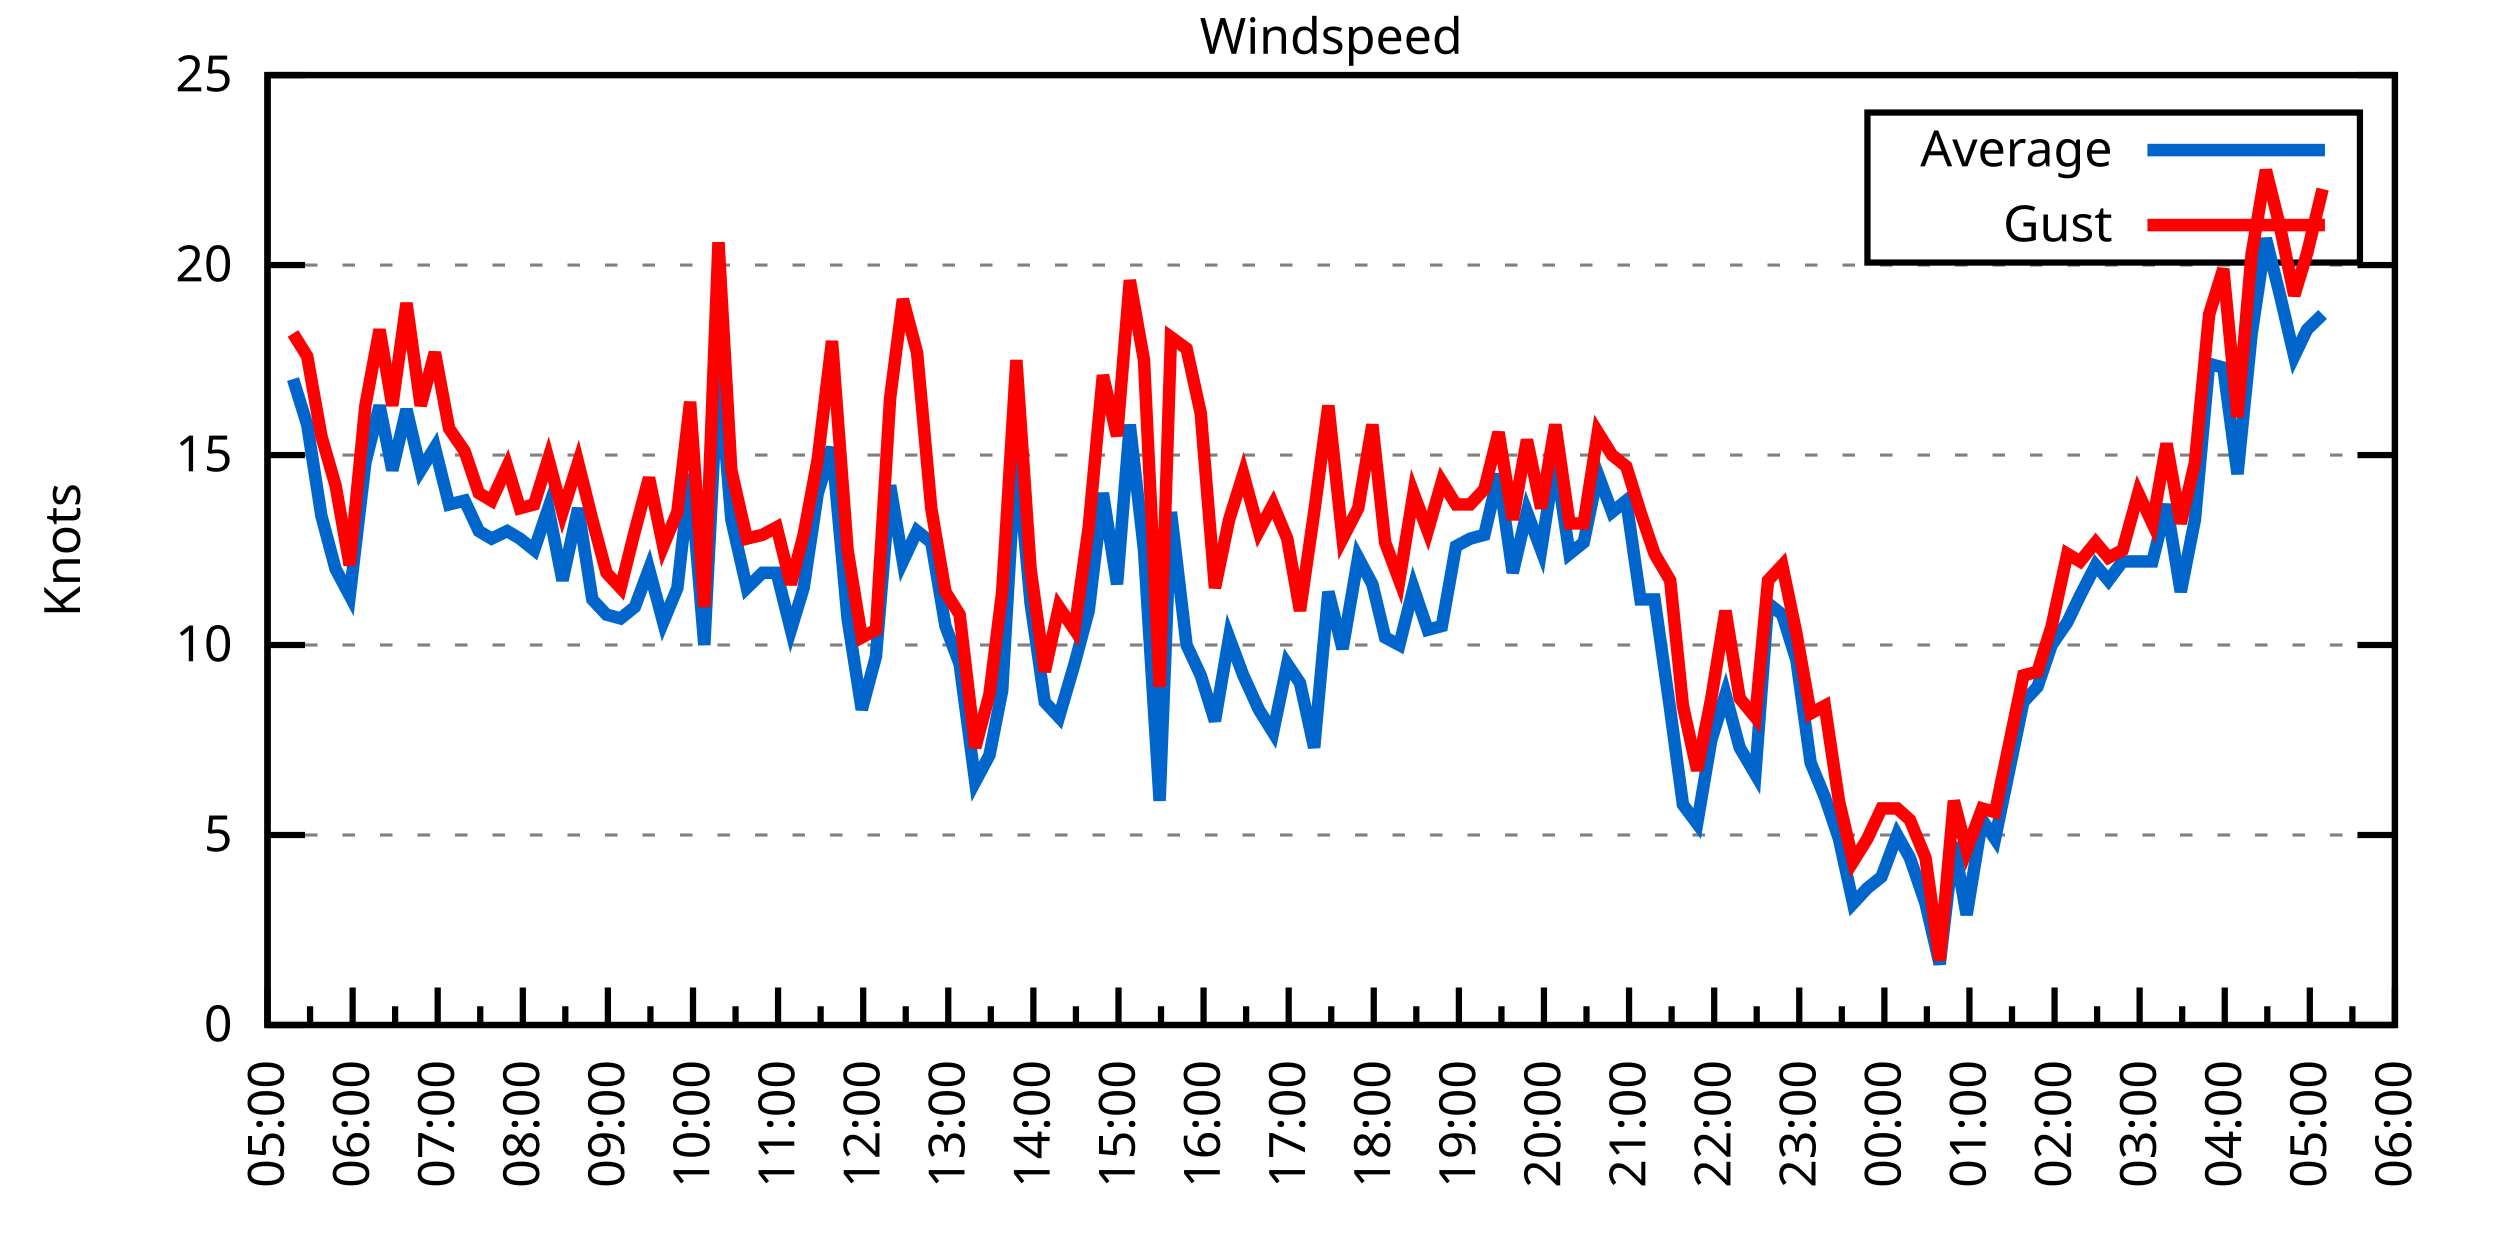
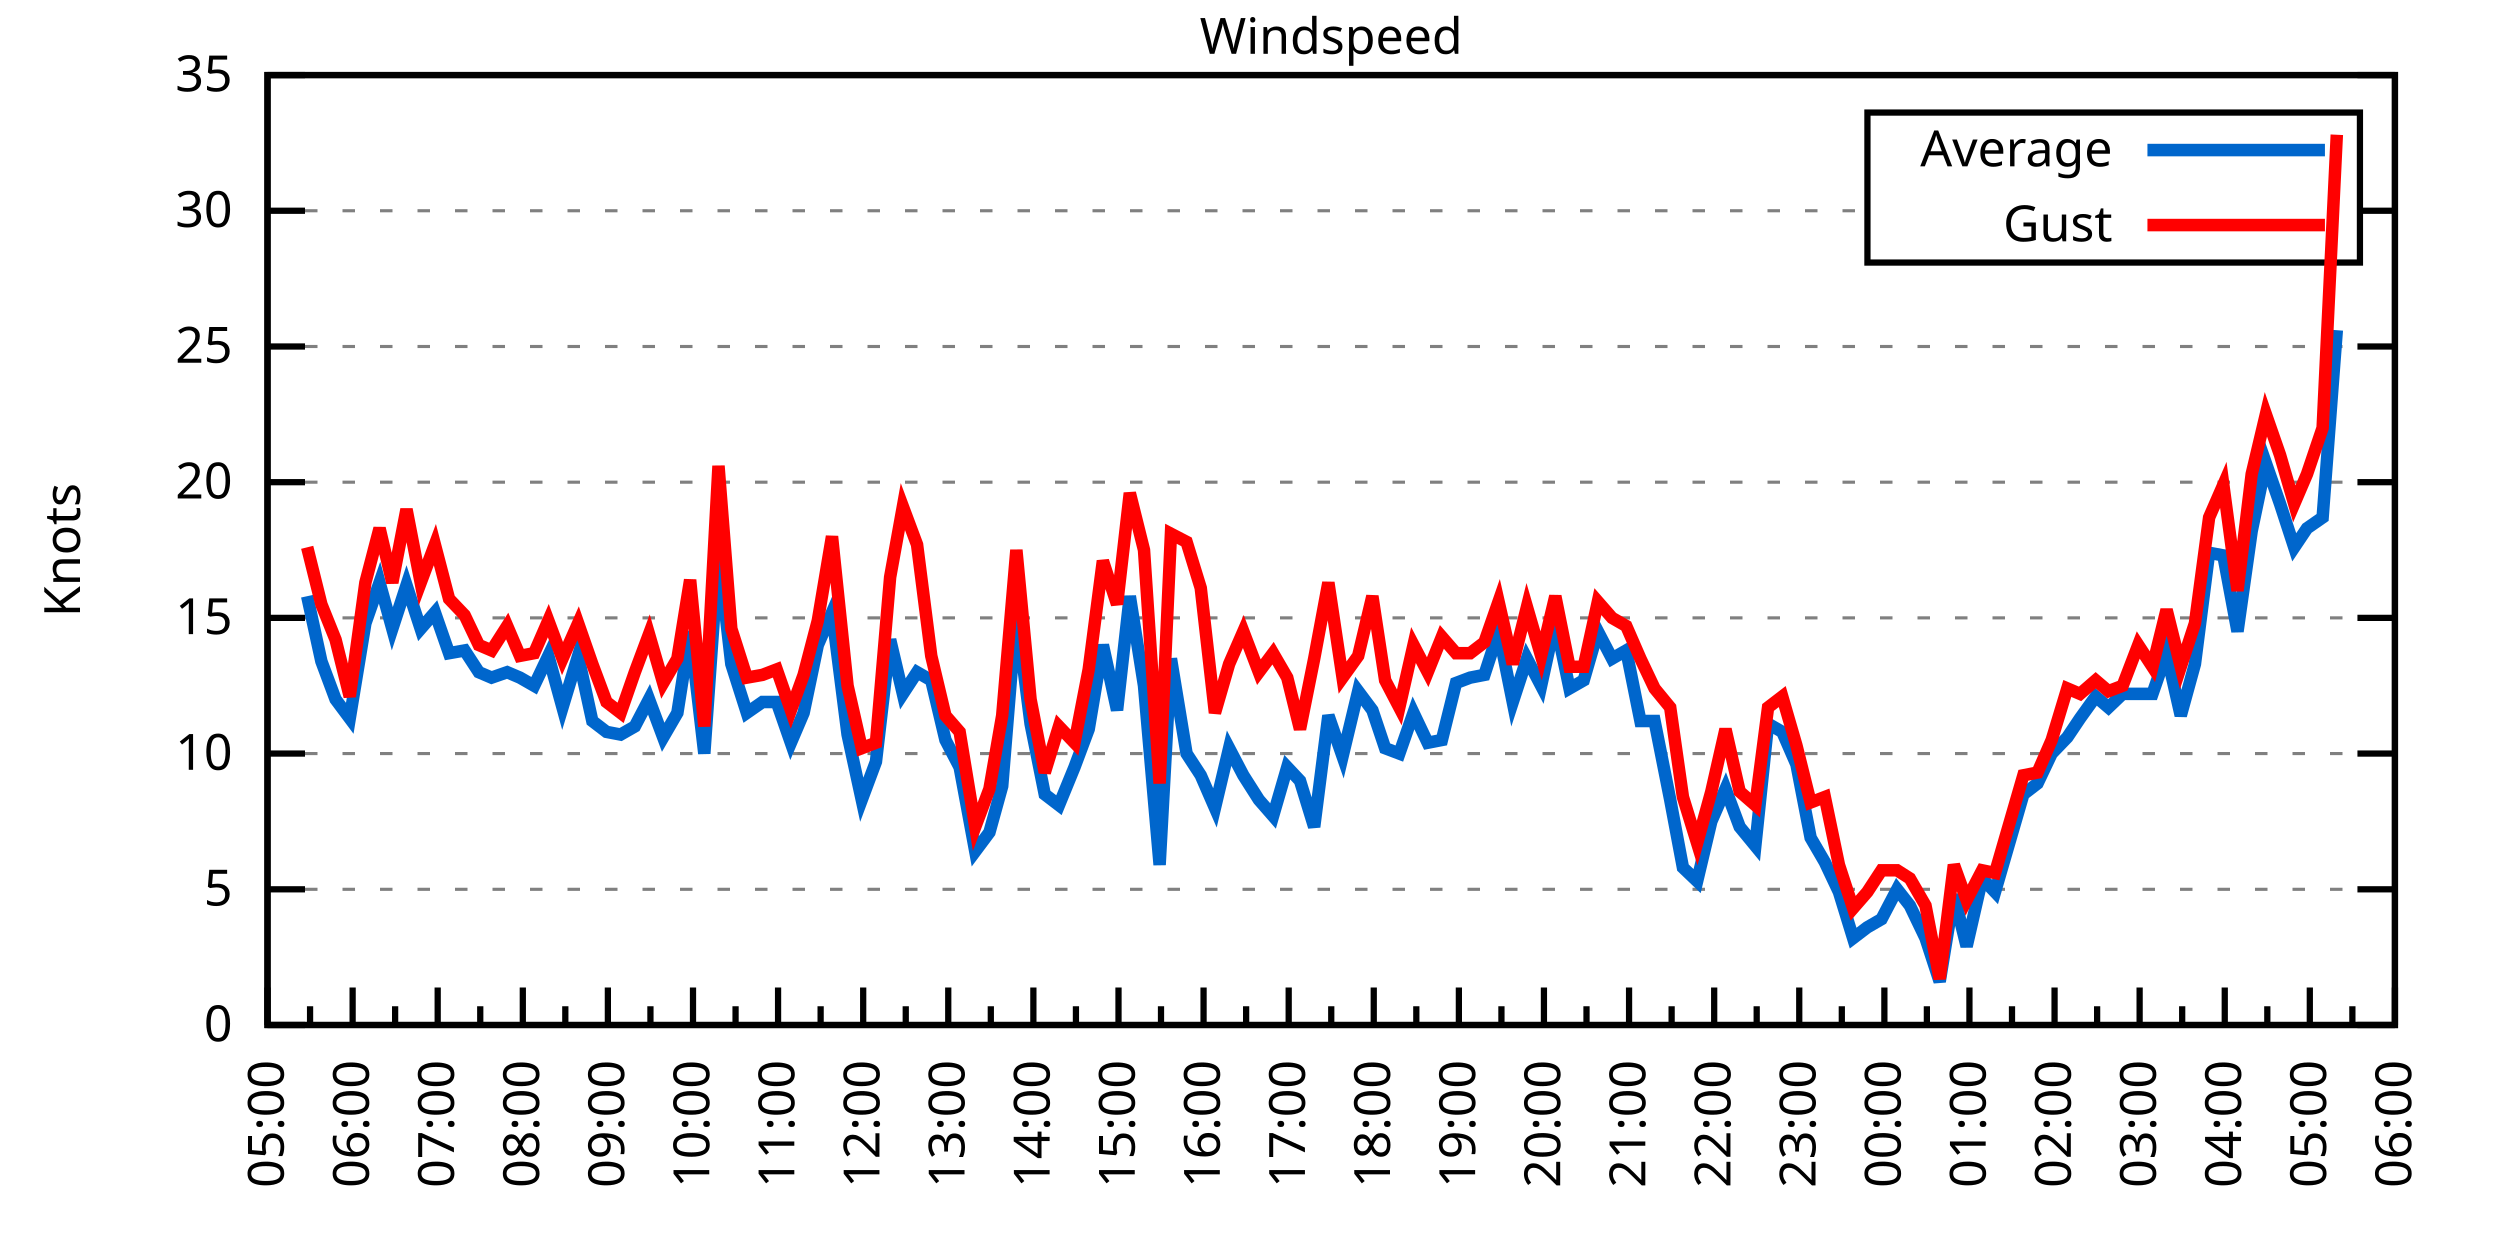
<svg xmlns="http://www.w3.org/2000/svg" xmlns:xlink="http://www.w3.org/1999/xlink" width="400" height="200" viewBox="0 0 400 200">
  <g id="gnuplot_canvas">
    <rect x="0" y="0" width="400" height="200" fill="none" />
    <defs>
      <circle id="gpDot" r="0.5" stroke-width="0.5" stroke="currentColor" />
      <path id="gpPt0" stroke-width="0.333" stroke="currentColor" d="M-1,0 h2 M0,-1 v2" />
      <path id="gpPt1" stroke-width="0.333" stroke="currentColor" d="M-1,-1 L1,1 M1,-1 L-1,1" />
      <path id="gpPt2" stroke-width="0.333" stroke="currentColor" d="M-1,0 L1,0 M0,-1 L0,1 M-1,-1 L1,1 M-1,1 L1,-1" />
      <rect id="gpPt3" stroke-width="0.333" stroke="currentColor" x="-1" y="-1" width="2" height="2" />
      <rect id="gpPt4" stroke-width="0.333" stroke="currentColor" fill="currentColor" x="-1" y="-1" width="2" height="2" />
      <circle id="gpPt5" stroke-width="0.333" stroke="currentColor" cx="0" cy="0" r="1" />
      <use xlink:href="#gpPt5" id="gpPt6" fill="currentColor" stroke="none" />
      <path id="gpPt7" stroke-width="0.333" stroke="currentColor" d="M0,-1.33 L-1.33,0.67 L1.33,0.67 z" />
      <use xlink:href="#gpPt7" id="gpPt8" fill="currentColor" stroke="none" />
      <use xlink:href="#gpPt7" id="gpPt9" stroke="currentColor" transform="rotate(180)" />
      <use xlink:href="#gpPt9" id="gpPt10" fill="currentColor" stroke="none" />
      <use xlink:href="#gpPt3" id="gpPt11" stroke="currentColor" transform="rotate(45)" />
      <use xlink:href="#gpPt11" id="gpPt12" fill="currentColor" stroke="none" />
      <path id="gpPt13" stroke-width="0.333" stroke="currentColor" d="M0,1.330 L1.265,0.411 L0.782,-1.067 L-0.782,-1.076 L-1.265,0.411 z" />
      <use xlink:href="#gpPt13" id="gpPt14" fill="currentColor" stroke="none" />
      <filter id="textbox" filterUnits="objectBoundingBox" x="0" y="0" height="1" width="1">
        <feFlood flood-color="white" flood-opacity="1" result="bgnd" />
        <feComposite in="SourceGraphic" in2="bgnd" operator="atop" />
      </filter>
      <filter id="greybox" filterUnits="objectBoundingBox" x="0" y="0" height="1" width="1">
        <feFlood flood-color="lightgrey" flood-opacity="1" result="grey" />
        <feComposite in="SourceGraphic" in2="grey" operator="atop" />
      </filter>
    </defs>
    <g fill="none" color="white" stroke="currentColor" stroke-width="1.00" stroke-linecap="butt" stroke-linejoin="miter">
</g>
    <g fill="none" color="black" stroke="currentColor" stroke-width="1.00" stroke-linecap="butt" stroke-linejoin="miter">
      <g stroke="none" shape-rendering="crispEdges">
        <polygon fill="rgb(255, 255, 255)" points="42.80,164.00 383.18,164.00 383.18,12.02 42.80,12.02 " />
      </g>
    </g>
    <g fill="none" color="black" stroke="currentColor" stroke-width="1.00" stroke-linecap="butt" stroke-linejoin="miter">
</g>
    <g fill="none" color="black" stroke="black" stroke-width="0.50" stroke-linecap="butt" stroke-linejoin="miter">
</g>
    <g fill="none" color="gray" stroke="currentColor" stroke-width="0.50" stroke-linecap="butt" stroke-linejoin="miter">
      <path stroke="gray" stroke-dasharray="2,4" class="gridline" d="M42.80,164.00 L383.19,164.00  " />
    </g>
    <g fill="none" color="gray" stroke="gray" stroke-width="1.00" stroke-linecap="butt" stroke-linejoin="miter">
</g>
    <g fill="none" color="black" stroke="currentColor" stroke-width="1.00" stroke-linecap="butt" stroke-linejoin="miter">
      <path stroke="black" d="M42.80,164.00 L48.80,164.00 M383.19,164.00 L377.19,164.00  " />
      <g transform="translate(37.20,166.60)" stroke="none" fill="black" font-family="Sans" font-size="8.00" text-anchor="end">
        <text>
          <tspan font-family="Sans"> 0</tspan>
        </text>
      </g>
    </g>
    <g fill="none" color="black" stroke="currentColor" stroke-width="1.00" stroke-linecap="butt" stroke-linejoin="miter">
</g>
    <g fill="none" color="black" stroke="black" stroke-width="0.50" stroke-linecap="butt" stroke-linejoin="miter">
</g>
    <g fill="none" color="gray" stroke="currentColor" stroke-width="0.50" stroke-linecap="butt" stroke-linejoin="miter">
-       <path stroke="gray" stroke-dasharray="2,4" class="gridline" d="M42.80,133.60 L383.19,133.60  " />
-     </g>
-     <g fill="none" color="gray" stroke="gray" stroke-width="1.00" stroke-linecap="butt" stroke-linejoin="miter">
- </g>
-     <g fill="none" color="black" stroke="currentColor" stroke-width="1.00" stroke-linecap="butt" stroke-linejoin="miter">
-       <path stroke="black" d="M42.80,133.60 L48.80,133.60 M383.19,133.60 L377.19,133.60  " />
-       <g transform="translate(37.20,136.20)" stroke="none" fill="black" font-family="Sans" font-size="8.00" text-anchor="end">
+       <path stroke="gray" stroke-dasharray="2,4" class="gridline" d="M42.80,142.29 L383.19,142.29  " />
+     </g>
+     <g fill="none" color="gray" stroke="gray" stroke-width="1.00" stroke-linecap="butt" stroke-linejoin="miter">
+ </g>
+     <g fill="none" color="black" stroke="currentColor" stroke-width="1.00" stroke-linecap="butt" stroke-linejoin="miter">
+       <path stroke="black" d="M42.80,142.29 L48.80,142.29 M383.19,142.29 L377.19,142.29  " />
+       <g transform="translate(37.20,144.89)" stroke="none" fill="black" font-family="Sans" font-size="8.00" text-anchor="end">
        <text>
          <tspan font-family="Sans"> 5</tspan>
        </text>
      </g>
    </g>
    <g fill="none" color="black" stroke="currentColor" stroke-width="1.00" stroke-linecap="butt" stroke-linejoin="miter">
</g>
    <g fill="none" color="black" stroke="black" stroke-width="0.50" stroke-linecap="butt" stroke-linejoin="miter">
</g>
    <g fill="none" color="gray" stroke="currentColor" stroke-width="0.50" stroke-linecap="butt" stroke-linejoin="miter">
-       <path stroke="gray" stroke-dasharray="2,4" class="gridline" d="M42.80,103.20 L383.19,103.20  " />
-     </g>
-     <g fill="none" color="gray" stroke="gray" stroke-width="1.00" stroke-linecap="butt" stroke-linejoin="miter">
- </g>
-     <g fill="none" color="black" stroke="currentColor" stroke-width="1.00" stroke-linecap="butt" stroke-linejoin="miter">
-       <path stroke="black" d="M42.80,103.20 L48.80,103.20 M383.19,103.20 L377.19,103.20  " />
-       <g transform="translate(37.20,105.80)" stroke="none" fill="black" font-family="Sans" font-size="8.00" text-anchor="end">
+       <path stroke="gray" stroke-dasharray="2,4" class="gridline" d="M42.80,120.57 L383.19,120.57  " />
+     </g>
+     <g fill="none" color="gray" stroke="gray" stroke-width="1.00" stroke-linecap="butt" stroke-linejoin="miter">
+ </g>
+     <g fill="none" color="black" stroke="currentColor" stroke-width="1.00" stroke-linecap="butt" stroke-linejoin="miter">
+       <path stroke="black" d="M42.80,120.57 L48.80,120.57 M383.19,120.57 L377.19,120.57  " />
+       <g transform="translate(37.20,123.17)" stroke="none" fill="black" font-family="Sans" font-size="8.00" text-anchor="end">
        <text>
          <tspan font-family="Sans"> 10</tspan>
        </text>
      </g>
    </g>
    <g fill="none" color="black" stroke="currentColor" stroke-width="1.00" stroke-linecap="butt" stroke-linejoin="miter">
</g>
    <g fill="none" color="black" stroke="black" stroke-width="0.50" stroke-linecap="butt" stroke-linejoin="miter">
</g>
    <g fill="none" color="gray" stroke="currentColor" stroke-width="0.50" stroke-linecap="butt" stroke-linejoin="miter">
-       <path stroke="gray" stroke-dasharray="2,4" class="gridline" d="M42.80,72.81 L383.19,72.81  " />
-     </g>
-     <g fill="none" color="gray" stroke="gray" stroke-width="1.00" stroke-linecap="butt" stroke-linejoin="miter">
- </g>
-     <g fill="none" color="black" stroke="currentColor" stroke-width="1.00" stroke-linecap="butt" stroke-linejoin="miter">
-       <path stroke="black" d="M42.80,72.81 L48.80,72.81 M383.19,72.81 L377.19,72.81  " />
-       <g transform="translate(37.20,75.41)" stroke="none" fill="black" font-family="Sans" font-size="8.00" text-anchor="end">
+       <path stroke="gray" stroke-dasharray="2,4" class="gridline" d="M42.80,98.86 L383.19,98.86  " />
+     </g>
+     <g fill="none" color="gray" stroke="gray" stroke-width="1.00" stroke-linecap="butt" stroke-linejoin="miter">
+ </g>
+     <g fill="none" color="black" stroke="currentColor" stroke-width="1.00" stroke-linecap="butt" stroke-linejoin="miter">
+       <path stroke="black" d="M42.80,98.86 L48.80,98.86 M383.19,98.86 L377.19,98.86  " />
+       <g transform="translate(37.20,101.46)" stroke="none" fill="black" font-family="Sans" font-size="8.00" text-anchor="end">
        <text>
          <tspan font-family="Sans"> 15</tspan>
        </text>
      </g>
    </g>
    <g fill="none" color="black" stroke="currentColor" stroke-width="1.00" stroke-linecap="butt" stroke-linejoin="miter">
</g>
    <g fill="none" color="black" stroke="black" stroke-width="0.50" stroke-linecap="butt" stroke-linejoin="miter">
</g>
    <g fill="none" color="gray" stroke="currentColor" stroke-width="0.50" stroke-linecap="butt" stroke-linejoin="miter">
-       <path stroke="gray" stroke-dasharray="2,4" class="gridline" d="M42.80,42.41 L383.19,42.41  " />
-     </g>
-     <g fill="none" color="gray" stroke="gray" stroke-width="1.00" stroke-linecap="butt" stroke-linejoin="miter">
- </g>
-     <g fill="none" color="black" stroke="currentColor" stroke-width="1.00" stroke-linecap="butt" stroke-linejoin="miter">
-       <path stroke="black" d="M42.80,42.41 L48.80,42.41 M383.19,42.41 L377.19,42.41  " />
-       <g transform="translate(37.20,45.01)" stroke="none" fill="black" font-family="Sans" font-size="8.00" text-anchor="end">
+       <path stroke="gray" stroke-dasharray="2,4" class="gridline" d="M42.80,77.15 L383.19,77.15  " />
+     </g>
+     <g fill="none" color="gray" stroke="gray" stroke-width="1.00" stroke-linecap="butt" stroke-linejoin="miter">
+ </g>
+     <g fill="none" color="black" stroke="currentColor" stroke-width="1.00" stroke-linecap="butt" stroke-linejoin="miter">
+       <path stroke="black" d="M42.80,77.15 L48.80,77.15 M383.19,77.15 L377.19,77.15  " />
+       <g transform="translate(37.20,79.75)" stroke="none" fill="black" font-family="Sans" font-size="8.00" text-anchor="end">
        <text>
          <tspan font-family="Sans"> 20</tspan>
+         </text>
+       </g>
+     </g>
+     <g fill="none" color="black" stroke="currentColor" stroke-width="1.00" stroke-linecap="butt" stroke-linejoin="miter">
+ </g>
+     <g fill="none" color="black" stroke="black" stroke-width="0.50" stroke-linecap="butt" stroke-linejoin="miter">
+ </g>
+     <g fill="none" color="gray" stroke="currentColor" stroke-width="0.50" stroke-linecap="butt" stroke-linejoin="miter">
+       <path stroke="gray" stroke-dasharray="2,4" class="gridline" d="M42.80,55.44 L383.19,55.44  " />
+     </g>
+     <g fill="none" color="gray" stroke="gray" stroke-width="1.00" stroke-linecap="butt" stroke-linejoin="miter">
+ </g>
+     <g fill="none" color="black" stroke="currentColor" stroke-width="1.00" stroke-linecap="butt" stroke-linejoin="miter">
+       <path stroke="black" d="M42.80,55.44 L48.80,55.44 M383.19,55.44 L377.19,55.44  " />
+       <g transform="translate(37.20,58.04)" stroke="none" fill="black" font-family="Sans" font-size="8.00" text-anchor="end">
+         <text>
+           <tspan font-family="Sans"> 25</tspan>
+         </text>
+       </g>
+     </g>
+     <g fill="none" color="black" stroke="currentColor" stroke-width="1.00" stroke-linecap="butt" stroke-linejoin="miter">
+ </g>
+     <g fill="none" color="black" stroke="black" stroke-width="0.50" stroke-linecap="butt" stroke-linejoin="miter">
+ </g>
+     <g fill="none" color="gray" stroke="currentColor" stroke-width="0.50" stroke-linecap="butt" stroke-linejoin="miter">
+       <path stroke="gray" stroke-dasharray="2,4" class="gridline" d="M42.80,33.72 L298.79,33.72 M377.59,33.72 L383.19,33.72  " />
+     </g>
+     <g fill="none" color="gray" stroke="gray" stroke-width="1.00" stroke-linecap="butt" stroke-linejoin="miter">
+ </g>
+     <g fill="none" color="black" stroke="currentColor" stroke-width="1.00" stroke-linecap="butt" stroke-linejoin="miter">
+       <path stroke="black" d="M42.80,33.72 L48.80,33.72 M383.19,33.72 L377.19,33.72  " />
+       <g transform="translate(37.20,36.32)" stroke="none" fill="black" font-family="Sans" font-size="8.00" text-anchor="end">
+         <text>
+           <tspan font-family="Sans"> 30</tspan>
        </text>
      </g>
    </g>
    <g fill="none" color="black" stroke="currentColor" stroke-width="1.00" stroke-linecap="butt" stroke-linejoin="miter">
</g>
    <g fill="none" color="black" stroke="black" stroke-width="0.50" stroke-linecap="butt" stroke-linejoin="miter">
</g>
    <g fill="none" color="gray" stroke="currentColor" stroke-width="0.50" stroke-linecap="butt" stroke-linejoin="miter">
      <path stroke="gray" stroke-dasharray="2,4" class="gridline" d="M42.80,12.01 L383.19,12.01  " />
    </g>
    <g fill="none" color="gray" stroke="gray" stroke-width="1.00" stroke-linecap="butt" stroke-linejoin="miter">
</g>
    <g fill="none" color="black" stroke="currentColor" stroke-width="1.00" stroke-linecap="butt" stroke-linejoin="miter">
      <path stroke="black" d="M42.80,12.01 L48.80,12.01 M383.19,12.01 L377.19,12.01  " />
      <g transform="translate(37.20,14.61)" stroke="none" fill="black" font-family="Sans" font-size="8.00" text-anchor="end">
        <text>
-           <tspan font-family="Sans"> 25</tspan>
+           <tspan font-family="Sans"> 35</tspan>
        </text>
      </g>
    </g>
    <g fill="none" color="black" stroke="currentColor" stroke-width="1.00" stroke-linecap="butt" stroke-linejoin="miter">
      <path stroke="black" d="M42.80,164.00 L42.80,158.00  " />
      <g transform="translate(45.40,169.60) rotate(270)" stroke="none" fill="black" font-family="Sans" font-size="8.00" text-anchor="end">
        <text>
          <tspan font-family="Sans">05:00</tspan>
        </text>
      </g>
    </g>
    <g fill="none" color="black" stroke="currentColor" stroke-width="1.00" stroke-linecap="butt" stroke-linejoin="miter">
      <path stroke="black" d="M49.61,164.00 L49.61,161.00 M56.42,164.00 L56.42,158.00  " />
      <g transform="translate(59.02,169.60) rotate(270)" stroke="none" fill="black" font-family="Sans" font-size="8.00" text-anchor="end">
        <text>
          <tspan font-family="Sans">06:00</tspan>
        </text>
      </g>
    </g>
    <g fill="none" color="black" stroke="currentColor" stroke-width="1.00" stroke-linecap="butt" stroke-linejoin="miter">
      <path stroke="black" d="M63.22,164.00 L63.22,161.00 M70.03,164.00 L70.03,158.00  " />
      <g transform="translate(72.63,169.60) rotate(270)" stroke="none" fill="black" font-family="Sans" font-size="8.00" text-anchor="end">
        <text>
          <tspan font-family="Sans">07:00</tspan>
        </text>
      </g>
    </g>
    <g fill="none" color="black" stroke="currentColor" stroke-width="1.00" stroke-linecap="butt" stroke-linejoin="miter">
      <path stroke="black" d="M76.84,164.00 L76.84,161.00 M83.65,164.00 L83.65,158.00  " />
      <g transform="translate(86.25,169.60) rotate(270)" stroke="none" fill="black" font-family="Sans" font-size="8.00" text-anchor="end">
        <text>
          <tspan font-family="Sans">08:00</tspan>
        </text>
      </g>
    </g>
    <g fill="none" color="black" stroke="currentColor" stroke-width="1.00" stroke-linecap="butt" stroke-linejoin="miter">
      <path stroke="black" d="M90.45,164.00 L90.45,161.00 M97.26,164.00 L97.26,158.00  " />
      <g transform="translate(99.86,169.60) rotate(270)" stroke="none" fill="black" font-family="Sans" font-size="8.00" text-anchor="end">
        <text>
          <tspan font-family="Sans">09:00</tspan>
        </text>
      </g>
    </g>
    <g fill="none" color="black" stroke="currentColor" stroke-width="1.00" stroke-linecap="butt" stroke-linejoin="miter">
      <path stroke="black" d="M104.07,164.00 L104.07,161.00 M110.88,164.00 L110.88,158.00  " />
      <g transform="translate(113.48,169.60) rotate(270)" stroke="none" fill="black" font-family="Sans" font-size="8.00" text-anchor="end">
        <text>
          <tspan font-family="Sans">10:00</tspan>
        </text>
      </g>
    </g>
    <g fill="none" color="black" stroke="currentColor" stroke-width="1.00" stroke-linecap="butt" stroke-linejoin="miter">
      <path stroke="black" d="M117.69,164.00 L117.69,161.00 M124.49,164.00 L124.49,158.00  " />
      <g transform="translate(127.09,169.60) rotate(270)" stroke="none" fill="black" font-family="Sans" font-size="8.00" text-anchor="end">
        <text>
          <tspan font-family="Sans">11:00</tspan>
        </text>
      </g>
    </g>
    <g fill="none" color="black" stroke="currentColor" stroke-width="1.00" stroke-linecap="butt" stroke-linejoin="miter">
      <path stroke="black" d="M131.30,164.00 L131.30,161.00 M138.11,164.00 L138.11,158.00  " />
      <g transform="translate(140.71,169.60) rotate(270)" stroke="none" fill="black" font-family="Sans" font-size="8.00" text-anchor="end">
        <text>
          <tspan font-family="Sans">12:00</tspan>
        </text>
      </g>
    </g>
    <g fill="none" color="black" stroke="currentColor" stroke-width="1.00" stroke-linecap="butt" stroke-linejoin="miter">
      <path stroke="black" d="M144.92,164.00 L144.92,161.00 M151.72,164.00 L151.72,158.00  " />
      <g transform="translate(154.32,169.60) rotate(270)" stroke="none" fill="black" font-family="Sans" font-size="8.00" text-anchor="end">
        <text>
          <tspan font-family="Sans">13:00</tspan>
        </text>
      </g>
    </g>
    <g fill="none" color="black" stroke="currentColor" stroke-width="1.00" stroke-linecap="butt" stroke-linejoin="miter">
      <path stroke="black" d="M158.53,164.00 L158.53,161.00 M165.34,164.00 L165.34,158.00  " />
      <g transform="translate(167.94,169.60) rotate(270)" stroke="none" fill="black" font-family="Sans" font-size="8.00" text-anchor="end">
        <text>
          <tspan font-family="Sans">14:00</tspan>
        </text>
      </g>
    </g>
    <g fill="none" color="black" stroke="currentColor" stroke-width="1.00" stroke-linecap="butt" stroke-linejoin="miter">
      <path stroke="black" d="M172.15,164.00 L172.15,161.00 M178.96,164.00 L178.96,158.00  " />
      <g transform="translate(181.56,169.60) rotate(270)" stroke="none" fill="black" font-family="Sans" font-size="8.00" text-anchor="end">
        <text>
          <tspan font-family="Sans">15:00</tspan>
        </text>
      </g>
    </g>
    <g fill="none" color="black" stroke="currentColor" stroke-width="1.00" stroke-linecap="butt" stroke-linejoin="miter">
      <path stroke="black" d="M185.76,164.00 L185.76,161.00 M192.57,164.00 L192.57,158.00  " />
      <g transform="translate(195.17,169.60) rotate(270)" stroke="none" fill="black" font-family="Sans" font-size="8.00" text-anchor="end">
        <text>
          <tspan font-family="Sans">16:00</tspan>
        </text>
      </g>
    </g>
    <g fill="none" color="black" stroke="currentColor" stroke-width="1.00" stroke-linecap="butt" stroke-linejoin="miter">
      <path stroke="black" d="M199.38,164.00 L199.38,161.00 M206.19,164.00 L206.19,158.00  " />
      <g transform="translate(208.79,169.60) rotate(270)" stroke="none" fill="black" font-family="Sans" font-size="8.00" text-anchor="end">
        <text>
          <tspan font-family="Sans">17:00</tspan>
        </text>
      </g>
    </g>
    <g fill="none" color="black" stroke="currentColor" stroke-width="1.00" stroke-linecap="butt" stroke-linejoin="miter">
      <path stroke="black" d="M213.00,164.00 L213.00,161.00 M219.80,164.00 L219.80,158.00  " />
      <g transform="translate(222.40,169.60) rotate(270)" stroke="none" fill="black" font-family="Sans" font-size="8.00" text-anchor="end">
        <text>
          <tspan font-family="Sans">18:00</tspan>
        </text>
      </g>
    </g>
    <g fill="none" color="black" stroke="currentColor" stroke-width="1.00" stroke-linecap="butt" stroke-linejoin="miter">
      <path stroke="black" d="M226.61,164.00 L226.61,161.00 M233.42,164.00 L233.42,158.00  " />
      <g transform="translate(236.02,169.60) rotate(270)" stroke="none" fill="black" font-family="Sans" font-size="8.00" text-anchor="end">
        <text>
          <tspan font-family="Sans">19:00</tspan>
        </text>
      </g>
    </g>
    <g fill="none" color="black" stroke="currentColor" stroke-width="1.00" stroke-linecap="butt" stroke-linejoin="miter">
      <path stroke="black" d="M240.23,164.00 L240.23,161.00 M247.03,164.00 L247.03,158.00  " />
      <g transform="translate(249.63,169.60) rotate(270)" stroke="none" fill="black" font-family="Sans" font-size="8.00" text-anchor="end">
        <text>
          <tspan font-family="Sans">20:00</tspan>
        </text>
      </g>
    </g>
    <g fill="none" color="black" stroke="currentColor" stroke-width="1.00" stroke-linecap="butt" stroke-linejoin="miter">
      <path stroke="black" d="M253.84,164.00 L253.84,161.00 M260.65,164.00 L260.65,158.00  " />
      <g transform="translate(263.25,169.60) rotate(270)" stroke="none" fill="black" font-family="Sans" font-size="8.00" text-anchor="end">
        <text>
          <tspan font-family="Sans">21:00</tspan>
        </text>
      </g>
    </g>
    <g fill="none" color="black" stroke="currentColor" stroke-width="1.00" stroke-linecap="butt" stroke-linejoin="miter">
      <path stroke="black" d="M267.46,164.00 L267.46,161.00 M274.27,164.00 L274.27,158.00  " />
      <g transform="translate(276.87,169.60) rotate(270)" stroke="none" fill="black" font-family="Sans" font-size="8.00" text-anchor="end">
        <text>
          <tspan font-family="Sans">22:00</tspan>
        </text>
      </g>
    </g>
    <g fill="none" color="black" stroke="currentColor" stroke-width="1.00" stroke-linecap="butt" stroke-linejoin="miter">
      <path stroke="black" d="M281.07,164.00 L281.07,161.00 M287.88,164.00 L287.88,158.00  " />
      <g transform="translate(290.48,169.60) rotate(270)" stroke="none" fill="black" font-family="Sans" font-size="8.00" text-anchor="end">
        <text>
          <tspan font-family="Sans">23:00</tspan>
        </text>
      </g>
    </g>
    <g fill="none" color="black" stroke="currentColor" stroke-width="1.00" stroke-linecap="butt" stroke-linejoin="miter">
      <path stroke="black" d="M294.69,164.00 L294.69,161.00 M301.50,164.00 L301.50,158.00  " />
      <g transform="translate(304.10,169.60) rotate(270)" stroke="none" fill="black" font-family="Sans" font-size="8.00" text-anchor="end">
        <text>
          <tspan font-family="Sans">00:00</tspan>
        </text>
      </g>
    </g>
    <g fill="none" color="black" stroke="currentColor" stroke-width="1.00" stroke-linecap="butt" stroke-linejoin="miter">
      <path stroke="black" d="M308.30,164.00 L308.30,161.00 M315.11,164.00 L315.11,158.00  " />
      <g transform="translate(317.71,169.60) rotate(270)" stroke="none" fill="black" font-family="Sans" font-size="8.00" text-anchor="end">
        <text>
          <tspan font-family="Sans">01:00</tspan>
        </text>
      </g>
    </g>
    <g fill="none" color="black" stroke="currentColor" stroke-width="1.00" stroke-linecap="butt" stroke-linejoin="miter">
      <path stroke="black" d="M321.92,164.00 L321.92,161.00 M328.73,164.00 L328.73,158.00  " />
      <g transform="translate(331.33,169.60) rotate(270)" stroke="none" fill="black" font-family="Sans" font-size="8.00" text-anchor="end">
        <text>
          <tspan font-family="Sans">02:00</tspan>
        </text>
      </g>
    </g>
    <g fill="none" color="black" stroke="currentColor" stroke-width="1.00" stroke-linecap="butt" stroke-linejoin="miter">
      <path stroke="black" d="M335.54,164.00 L335.54,161.00 M342.34,164.00 L342.34,158.00  " />
      <g transform="translate(344.94,169.60) rotate(270)" stroke="none" fill="black" font-family="Sans" font-size="8.00" text-anchor="end">
        <text>
          <tspan font-family="Sans">03:00</tspan>
        </text>
      </g>
    </g>
    <g fill="none" color="black" stroke="currentColor" stroke-width="1.00" stroke-linecap="butt" stroke-linejoin="miter">
      <path stroke="black" d="M349.15,164.00 L349.15,161.00 M355.96,164.00 L355.96,158.00  " />
      <g transform="translate(358.56,169.60) rotate(270)" stroke="none" fill="black" font-family="Sans" font-size="8.00" text-anchor="end">
        <text>
          <tspan font-family="Sans">04:00</tspan>
        </text>
      </g>
    </g>
    <g fill="none" color="black" stroke="currentColor" stroke-width="1.00" stroke-linecap="butt" stroke-linejoin="miter">
      <path stroke="black" d="M362.77,164.00 L362.77,161.00 M369.57,164.00 L369.57,158.00  " />
      <g transform="translate(372.17,169.60) rotate(270)" stroke="none" fill="black" font-family="Sans" font-size="8.00" text-anchor="end">
        <text>
          <tspan font-family="Sans">05:00</tspan>
        </text>
      </g>
    </g>
    <g fill="none" color="black" stroke="currentColor" stroke-width="1.00" stroke-linecap="butt" stroke-linejoin="miter">
      <path stroke="black" d="M376.38,164.00 L376.38,161.00 M383.19,164.00 L383.19,158.00  " />
      <g transform="translate(385.79,169.60) rotate(270)" stroke="none" fill="black" font-family="Sans" font-size="8.00" text-anchor="end">
        <text>
          <tspan font-family="Sans">06:00</tspan>
        </text>
      </g>
    </g>
    <g fill="none" color="black" stroke="currentColor" stroke-width="1.00" stroke-linecap="butt" stroke-linejoin="miter">
</g>
    <g fill="none" color="black" stroke="currentColor" stroke-width="1.00" stroke-linecap="butt" stroke-linejoin="miter">
      <path stroke="black" d="M42.80,12.01 L42.80,164.00 L383.19,164.00 L383.19,12.01 L42.80,12.01 Z  " />
    </g>
    <g fill="none" color="black" stroke="currentColor" stroke-width="1.00" stroke-linecap="butt" stroke-linejoin="miter">
      <g transform="translate(12.80,88.01) rotate(270)" stroke="none" fill="black" font-family="Sans" font-size="8.00" text-anchor="middle">
        <text>
          <tspan font-family="Sans">Knots</tspan>
        </text>
      </g>
    </g>
    <g fill="none" color="black" stroke="currentColor" stroke-width="1.00" stroke-linecap="butt" stroke-linejoin="miter">
</g>
    <g fill="none" color="black" stroke="currentColor" stroke-width="1.00" stroke-linecap="butt" stroke-linejoin="miter">
      <path stroke="black" d="M298.79,42.01 L298.79,18.01 L377.59,18.01 L377.59,42.01 L298.79,42.01 Z  " />
    </g>
    <g id="Windspeed_plot_1">
      <g fill="none" color="white" stroke="black" stroke-width="2.00" stroke-linecap="butt" stroke-linejoin="miter">
</g>
      <g fill="none" color="black" stroke="currentColor" stroke-width="2.00" stroke-linecap="butt" stroke-linejoin="miter">
        <g transform="translate(337.99,26.61)" stroke="none" fill="black" font-family="Sans" font-size="8.00" text-anchor="end">
          <text>
            <tspan font-family="Sans">Average</tspan>
          </text>
        </g>
      </g>
      <g fill="none" color="black" stroke="currentColor" stroke-width="2.00" stroke-linecap="butt" stroke-linejoin="miter">
-         <path stroke="rgb(  0, 102, 204)" d="M343.59,24.01 L371.99,24.01 M46.88,60.65 L49.15,67.94 L51.42,82.53 L53.69,91.04 L55.96,95.30 L58.46,74.02   L60.73,64.90 L62.77,75.24 L65.04,65.51 L67.31,75.24 L69.58,71.59 L71.85,80.71 L74.34,80.10 L76.61,84.97   L78.65,86.18 L81.15,84.97 L83.19,86.18 L85.46,88.00 L87.73,81.32 L90.00,92.87 L92.50,81.32 L94.77,95.91   L97.04,98.34 L99.30,98.95 L101.57,97.12 L103.84,91.04 L106.11,99.56 L108.38,94.08 L110.42,75.85 L112.69,103.20   L114.96,58.21 L117.01,83.14 L119.50,94.08 L122.00,91.65 L124.27,91.65 L126.54,100.77 L128.58,94.08 L130.85,78.89   L133.12,71.59 L135.61,98.95 L137.88,113.54 L140.15,105.03 L142.42,77.67 L144.46,89.83 L146.73,84.97 L149.00,86.79   L151.27,100.16 L153.54,106.24 L156.04,125.09 L158.31,120.83 L160.35,110.50 L162.62,71.59 L164.89,96.52 L167.16,112.32   L169.43,114.76 L171.92,106.24 L174.19,97.73 L176.46,78.89 L178.73,93.48 L180.77,67.94 L183.04,88.00 L185.54,128.13   L187.35,81.93 L189.85,103.20 L192.12,108.07 L194.39,115.36 L196.66,101.99 L198.93,108.07 L201.42,113.54 L203.69,117.19   L205.96,106.24 L208.00,109.28 L210.27,119.62 L212.54,94.69 L214.81,103.81 L217.31,89.22 L219.58,93.48 L221.62,101.99   L223.89,103.20 L226.16,94.08 L228.43,100.77 L230.70,100.16 L232.96,87.40 L235.23,86.18 L237.50,85.57 L239.77,75.85   L242.04,91.65 L244.31,81.93 L246.58,88.00 L248.85,73.41 L251.12,88.61 L253.39,86.79 L255.66,75.85 L257.93,81.93   L260.20,80.10 L262.47,95.91 L264.73,95.91 L267.23,113.54 L269.27,128.74 L271.54,131.78 L273.81,118.40 L276.08,111.11   L278.35,119.62 L280.85,123.87 L282.89,96.52 L285.16,98.34 L287.43,105.64 L289.70,122.05 L291.97,127.52 L294.23,134.21   L296.50,144.55 L298.77,142.11 L301.04,140.29 L303.54,133.60 L305.58,137.25 L308.08,144.55 L310.35,154.27 L312.62,134.82   L314.66,146.37 L317.15,131.17 L319.20,134.21 L323.74,112.32 L326.00,109.89 L328.27,103.20 L330.77,99.56 L332.81,95.30   L335.31,90.44 L337.35,92.87 L339.62,89.83 L342.12,89.83 L344.39,89.83 L346.65,80.71 L348.92,94.69 L351.19,83.14   L353.46,58.21 L355.73,58.82 L358.00,75.85 L360.27,53.35 L362.54,38.15 L364.81,47.27 L367.08,57.00 L369.12,52.74   L371.62,50.31  " />
+         <path stroke="rgb(  0, 102, 204)" d="M343.59,24.01 L371.99,24.01 M49.15,95.39 L51.42,105.81 L53.69,111.89 L55.96,114.93 L58.46,99.73 L60.73,93.22   L62.77,100.60 L65.04,93.65 L67.31,100.60 L69.58,97.99 L71.85,104.51 L74.34,104.07 L76.61,107.55 L78.65,108.42   L81.15,107.55 L83.19,108.42 L85.46,109.72 L87.73,104.94 L90.00,113.19 L92.50,104.94 L94.77,115.36 L97.04,117.10   L99.30,117.53 L101.57,116.23 L103.84,111.89 L106.11,117.97 L108.38,114.06 L110.42,101.03 L112.69,120.57 L114.96,88.44   L117.01,106.24 L119.50,114.06 L122.00,112.32 L124.27,112.32 L126.54,118.84 L128.58,114.06 L130.85,103.20 L133.12,97.99   L135.61,117.53 L137.88,127.96 L140.15,121.88 L142.42,102.34 L144.46,111.02 L146.73,107.55 L149.00,108.85 L151.27,118.40   L153.54,122.75 L156.04,136.21 L158.31,133.17 L160.35,125.79 L162.62,97.99 L164.89,115.80 L167.16,127.09 L169.43,128.83   L171.92,122.75 L174.19,116.67 L176.46,103.20 L178.73,113.63 L180.77,95.39 L183.04,109.72 L185.54,138.38 L187.35,105.38   L189.85,120.57 L192.12,124.05 L194.39,129.26 L196.66,119.71 L198.93,124.05 L201.42,127.96 L203.69,130.56 L205.96,122.75   L208.00,124.92 L210.27,132.30 L212.54,114.49 L214.81,121.01 L217.31,110.59 L219.58,113.63 L221.62,119.71 L223.89,120.57   L226.16,114.06 L228.43,118.84 L230.70,118.40 L232.96,109.28 L235.23,108.42 L237.50,107.98 L239.77,101.03 L242.04,112.32   L244.31,105.38 L246.58,109.72 L248.85,99.30 L251.12,110.15 L253.39,108.85 L255.66,101.03 L257.93,105.38 L260.20,104.07   L262.47,115.36 L264.73,115.36 L267.23,127.96 L269.27,138.81 L271.54,140.98 L273.81,131.43 L276.08,126.22 L278.35,132.30   L280.85,135.34 L282.89,115.80 L285.16,117.10 L287.43,122.31 L289.70,134.04 L291.97,137.94 L294.23,142.72 L296.50,150.10   L298.77,148.37 L301.04,147.06 L303.54,142.29 L305.58,144.89 L308.08,150.10 L310.35,157.05 L312.62,143.16 L314.66,151.41   L317.15,140.55 L319.20,142.72 L323.74,127.09 L326.00,125.35 L328.27,120.57 L330.77,117.97 L332.81,114.93 L335.31,111.45   L337.35,113.19 L339.62,111.02 L342.12,111.02 L344.39,111.02 L346.65,104.51 L348.92,114.49 L351.19,106.24 L353.46,88.44   L355.73,88.87 L358.00,101.03 L360.27,84.97 L362.54,74.11 L364.81,80.62 L367.08,87.57 L369.12,84.53 L371.62,82.79   L373.89,52.83  " />
      </g>
    </g>
    <g id="Windspeed_plot_2">
      <g fill="none" color="black" stroke="currentColor" stroke-width="2.00" stroke-linecap="butt" stroke-linejoin="miter">
        <g transform="translate(337.99,38.61)" stroke="none" fill="black" font-family="Sans" font-size="8.00" text-anchor="end">
          <text>
            <tspan font-family="Sans">Gust</tspan>
          </text>
        </g>
      </g>
      <g fill="none" color="black" stroke="currentColor" stroke-width="2.00" stroke-linecap="butt" stroke-linejoin="miter">
-         <path stroke="rgb(255,   0,   0)" d="M343.59,36.01 L371.99,36.01 M46.88,53.35 L49.15,57.00 L51.42,69.77 L53.69,77.67 L55.96,90.44 L58.46,64.90   L60.73,52.74 L62.77,64.90 L65.04,48.49 L67.31,64.90 L69.58,56.39 L71.85,68.55 L74.34,72.20 L76.61,78.89   L78.65,80.10 L81.15,74.63 L83.19,81.32 L85.46,80.71 L87.73,73.41 L90.00,81.93 L92.50,74.02 L94.77,83.14   L97.04,91.65 L99.30,94.08 L101.57,84.97 L103.84,76.45 L106.11,87.40 L108.38,81.93 L110.42,64.29 L112.69,97.12   L114.96,38.76 L117.01,75.24 L119.50,86.18 L122.00,85.57 L124.27,84.36 L126.54,93.48 L128.58,85.57 L130.85,73.41   L133.12,54.57 L135.61,88.00 L137.88,101.99 L140.15,100.77 L142.42,63.69 L144.46,47.88 L146.73,56.39 L149.00,81.32   L151.27,94.69 L153.54,98.34 L156.04,119.62 L158.31,111.11 L160.35,94.69 L162.62,57.61 L164.89,91.04 L167.16,107.46   L169.43,97.12 L171.92,100.77 L174.19,84.36 L176.46,60.04 L178.73,69.77 L180.77,44.84 L183.04,57.61 L185.54,109.89   L187.35,53.96 L189.85,55.78 L192.12,66.12 L194.39,94.08 L196.66,83.14 L198.93,75.85 L201.42,84.97 L203.69,80.71   L205.96,86.18 L208.00,97.73 L210.27,81.93 L212.54,64.90 L214.81,86.18 L217.31,81.32 L219.58,67.94 L221.62,86.79   L223.89,92.87 L226.16,78.89 L228.43,84.97 L230.70,77.06 L232.96,80.71 L235.23,80.71 L237.50,78.28 L239.77,69.16   L242.04,83.14 L244.31,70.37 L246.58,81.32 L248.85,67.94 L251.12,83.75 L253.39,83.75 L255.66,69.16 L257.93,72.81   L260.20,74.63 L262.47,81.93 L264.73,88.61 L267.23,92.87 L269.27,112.93 L271.54,123.27 L273.81,111.72 L276.08,97.73   L278.35,111.72 L280.85,114.76 L282.89,92.87 L285.16,90.44 L287.43,101.38 L289.70,114.15 L291.97,112.93 L294.23,128.13   L296.50,137.86 L298.77,134.21 L301.04,129.35 L303.54,129.35 L305.58,131.17 L308.08,137.25 L310.35,153.66 L312.62,128.13   L314.66,136.03 L317.15,129.35 L319.20,129.95 L323.74,108.07 L326.00,107.46 L328.27,100.16 L330.77,88.61 L332.81,89.83   L335.31,86.79 L337.35,89.22 L339.62,88.00 L342.12,78.89 L344.39,83.75 L346.65,70.98 L348.92,83.75 L351.19,74.02   L353.46,50.31 L355.73,43.02 L358.00,66.73 L360.27,40.58 L362.54,27.21 L364.81,36.33 L367.08,47.27 L369.12,40.58   L371.62,30.25  " />
+         <path stroke="rgb(255,   0,   0)" d="M343.59,36.01 L371.99,36.01 M49.15,87.57 L51.42,96.69 L53.69,102.34 L55.96,111.45 L58.46,93.22 L60.73,84.53   L62.77,93.22 L65.04,81.49 L67.31,93.22 L69.58,87.14 L71.85,95.82 L74.34,98.43 L76.61,103.20 L78.65,104.07   L81.15,100.16 L83.19,104.94 L85.46,104.51 L87.73,99.30 L90.00,105.38 L92.50,99.73 L94.77,106.24 L97.04,112.32   L99.30,114.06 L101.57,107.55 L103.84,101.47 L106.11,109.28 L108.38,105.38 L110.42,92.78 L112.69,116.23 L114.96,74.54   L117.01,100.60 L119.50,108.42 L122.00,107.98 L124.27,107.11 L126.54,113.63 L128.58,107.98 L130.85,99.30 L133.12,85.83   L135.61,109.72 L137.88,119.71 L140.15,118.84 L142.42,92.35 L144.46,81.06 L146.73,87.14 L149.00,104.94 L151.27,114.49   L153.54,117.10 L156.04,132.30 L158.31,126.22 L160.35,114.49 L162.62,88.00 L164.89,111.89 L167.16,123.61 L169.43,116.23   L171.92,118.84 L174.19,107.11 L176.46,89.74 L178.73,96.69 L180.77,78.89 L183.04,88.00 L185.54,125.35 L187.35,85.40   L189.85,86.70 L192.12,94.08 L194.39,114.06 L196.66,106.24 L198.93,101.03 L201.42,107.55 L203.69,104.51 L205.96,108.42   L208.00,116.67 L210.27,105.38 L212.54,93.22 L214.81,108.42 L217.31,104.94 L219.58,95.39 L221.62,108.85 L223.89,113.19   L226.16,103.20 L228.43,107.55 L230.70,101.90 L232.96,104.51 L235.23,104.51 L237.50,102.77 L239.77,96.26 L242.04,106.24   L244.31,97.12 L246.58,104.94 L248.85,95.39 L251.12,106.68 L253.39,106.68 L255.66,96.26 L257.93,98.86 L260.20,100.16   L262.47,105.38 L264.73,110.15 L267.23,113.19 L269.27,127.52 L271.54,134.90 L273.81,126.65 L276.08,116.67 L278.35,126.65   L280.85,128.83 L282.89,113.19 L285.16,111.45 L287.43,119.27 L289.70,128.39 L291.97,127.52 L294.23,138.38 L296.50,145.33   L298.77,142.72 L301.04,139.25 L303.54,139.25 L305.58,140.55 L308.08,144.89 L310.35,156.62 L312.62,138.38 L314.66,144.02   L317.15,139.25 L319.20,139.68 L323.74,124.05 L326.00,123.61 L328.27,118.40 L330.77,110.15 L332.81,111.02 L335.31,108.85   L337.35,110.59 L339.62,109.72 L342.12,103.20 L344.39,106.68 L346.65,97.56 L348.92,106.68 L351.19,99.73 L353.46,82.79   L355.73,77.58 L358.00,94.52 L360.27,75.85 L362.54,66.29 L364.81,72.81 L367.08,80.62 L369.12,75.85 L371.62,68.46   L373.89,21.56  " />
      </g>
    </g>
    <g fill="none" color="black" stroke="currentColor" stroke-width="2.00" stroke-linecap="butt" stroke-linejoin="miter">
</g>
    <g fill="none" color="black" stroke="black" stroke-width="1.00" stroke-linecap="butt" stroke-linejoin="miter">
</g>
    <g fill="none" color="black" stroke="currentColor" stroke-width="1.00" stroke-linecap="butt" stroke-linejoin="miter">
      <path stroke="black" d="M42.80,12.01 L42.80,164.00 L383.19,164.00 L383.19,12.01 L42.80,12.01 Z  " />
    </g>
    <g fill="none" color="black" stroke="currentColor" stroke-width="1.00" stroke-linecap="butt" stroke-linejoin="miter">
      <g transform="translate(212.99,8.61)" stroke="none" fill="black" font-family="Sans" font-size="8.00" text-anchor="middle">
        <text>
          <tspan font-family="Sans">Windspeed</tspan>
        </text>
      </g>
    </g>
    <g fill="none" color="black" stroke="currentColor" stroke-width="1.00" stroke-linecap="butt" stroke-linejoin="miter">
</g>
  </g>
</svg>
